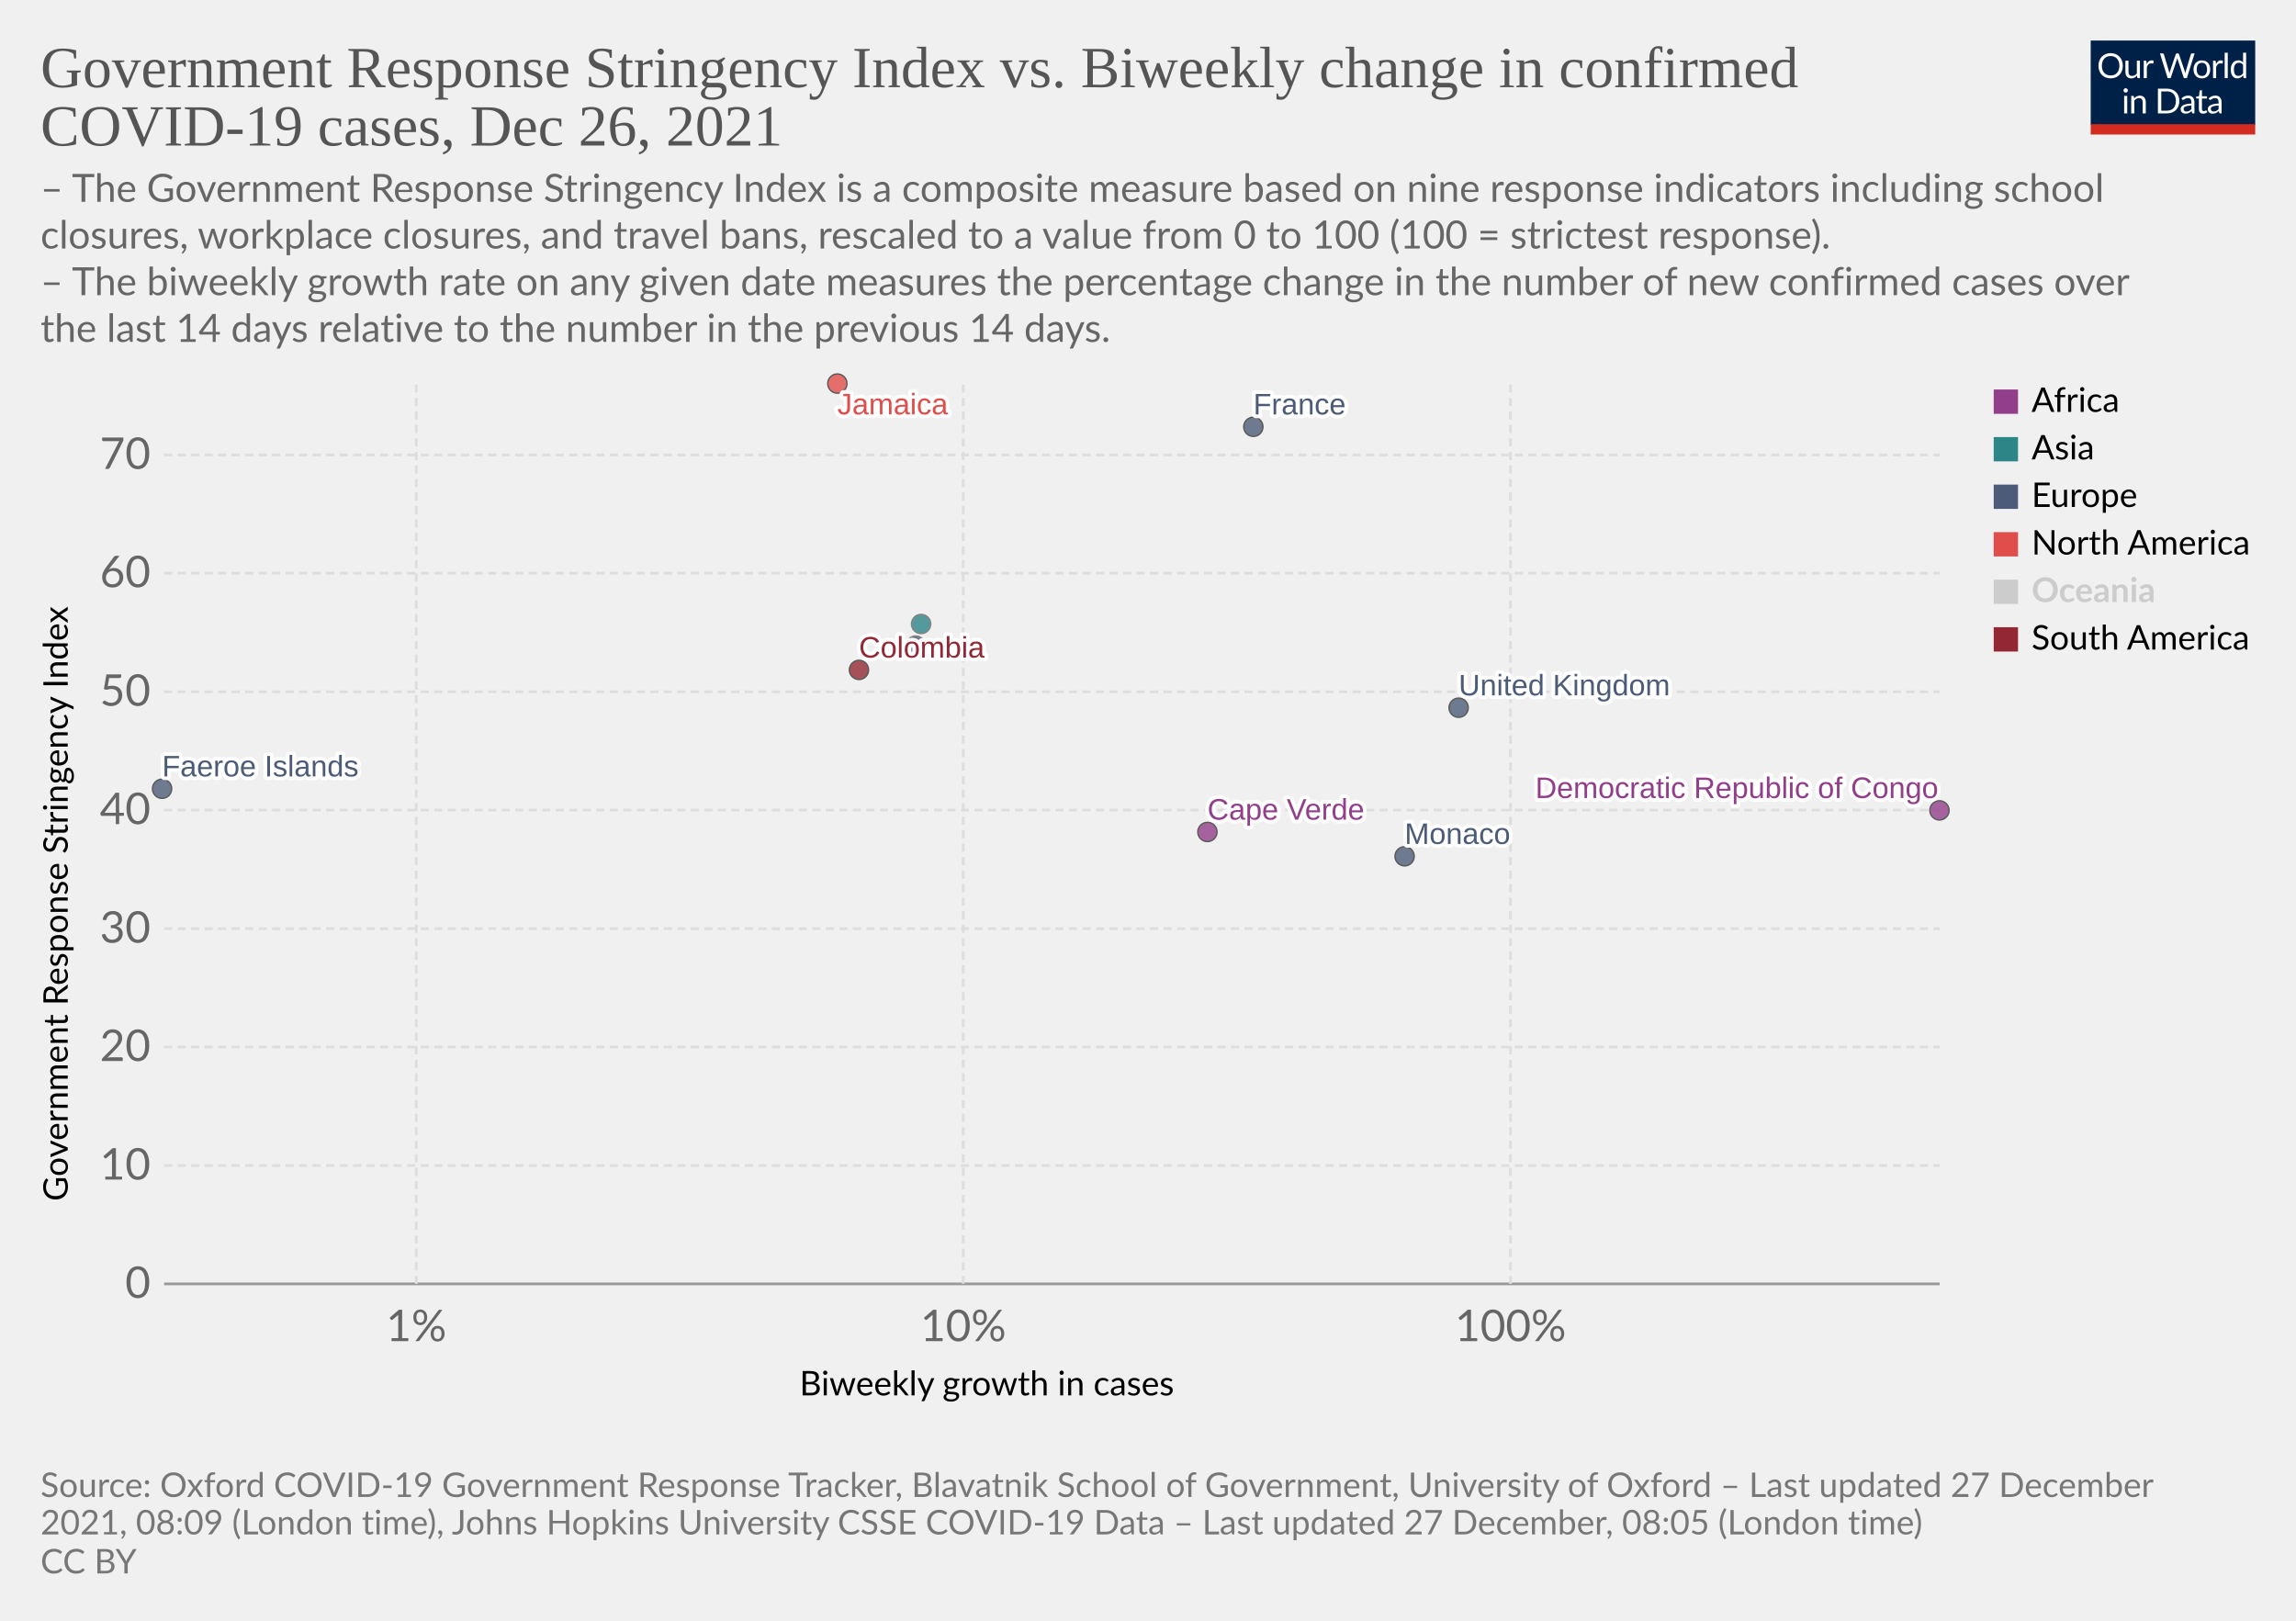
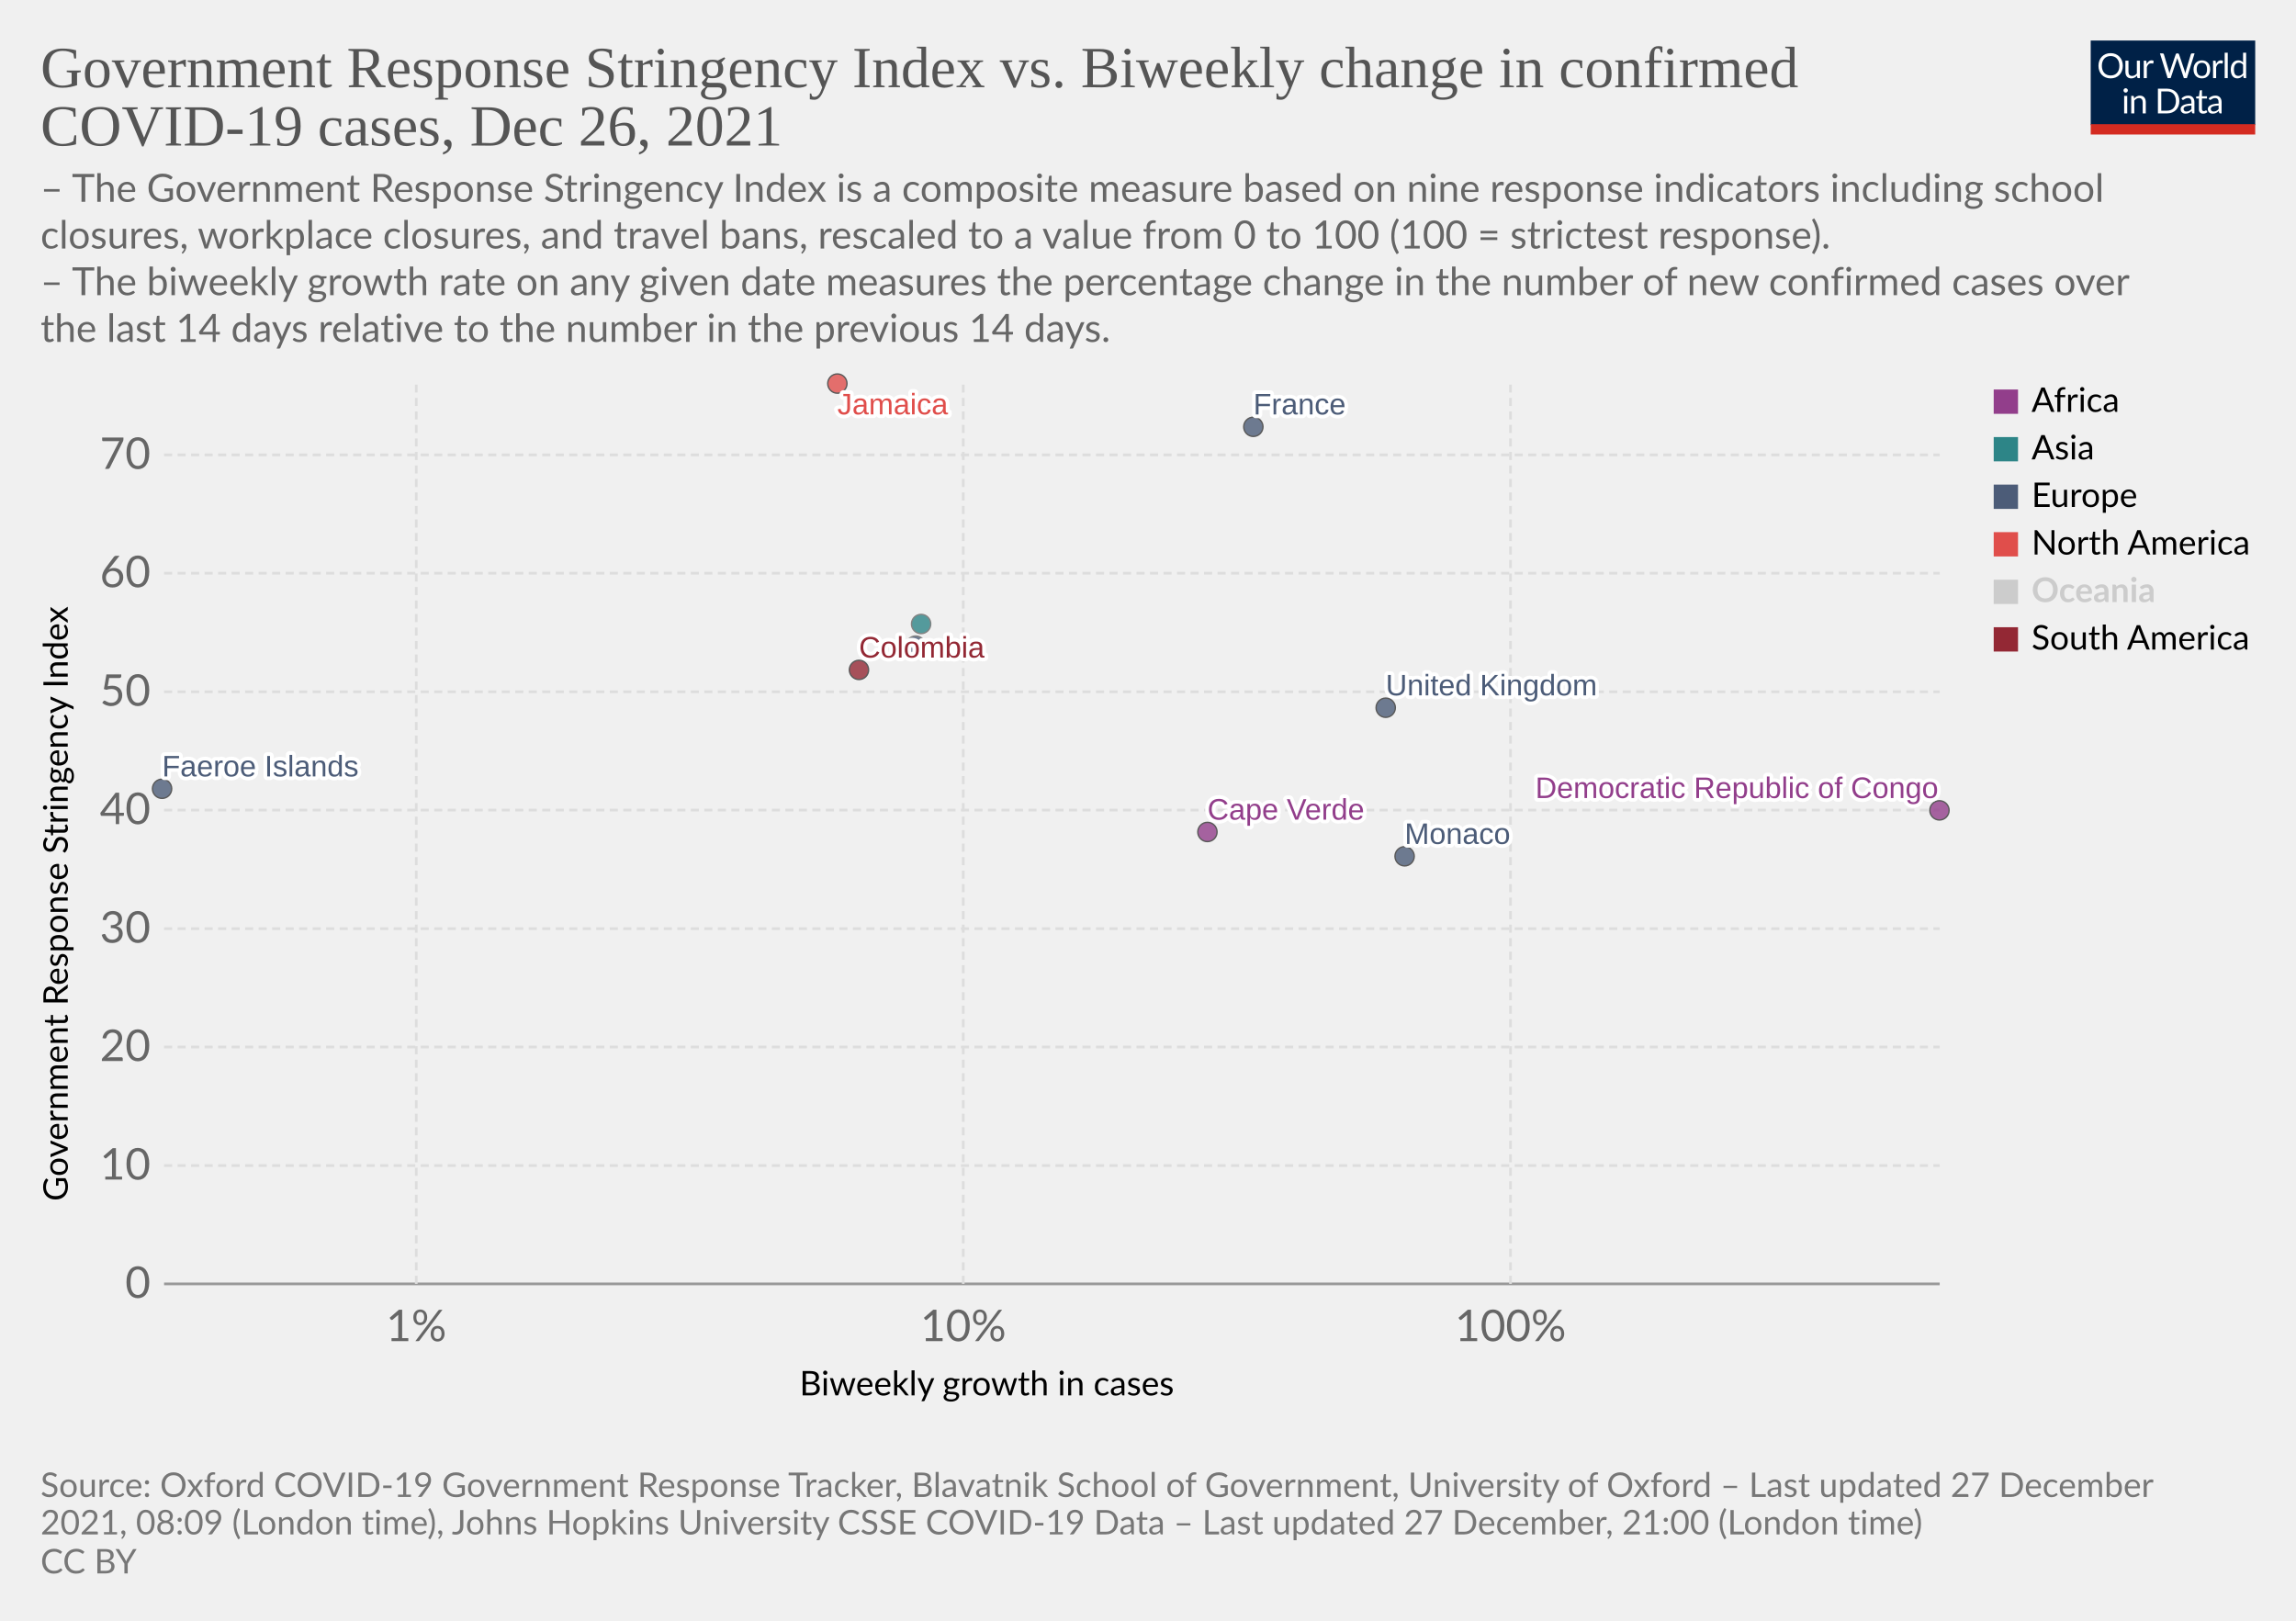
<svg xmlns="http://www.w3.org/2000/svg" version="1.1" style="font-family:Lato,'Helvetica Neue',Helvetica,Arial,sans-serif;font-size:18px;background-color:#fff;text-rendering:geometricPrecision;-webkit-font-smoothing:antialiased" width="850" height="600" viewBox="0 0 850 600">
  <g class="HeaderView">
    <g transform="matrix(.29 0 0 .29 774 15)">
      <svg className="owidLog" width="210" height="120" viewBox="0 0 210 120" fill="none">
        <g clip-path="url(#a)">
          <path d="M0 0h210v107.89H0V0z" fill="#002147" />
          <path d="M40.98 32.25c0 2.36-.38 4.53-1.12 6.51a14.26 14.26 0 0 1-8.1 8.4c-1.9.78-4.02 1.17-6.34 1.17a16.6 16.6 0 0 1-6.33-1.17 14.31 14.31 0 0 1-8.08-8.4 18.29 18.29 0 0 1-1.12-6.51c0-2.36.38-4.53 1.12-6.5.75-1.97 1.8-3.67 3.17-5.1a14.32 14.32 0 0 1 4.9-3.34c1.92-.8 4.03-1.19 6.34-1.19 2.32 0 4.43.4 6.34 1.19 1.92.8 3.56 1.9 4.93 3.34a14.87 14.87 0 0 1 3.17 5.1 18.1 18.1 0 0 1 1.12 6.5zm-4.38 0c0-1.94-.26-3.68-.8-5.22a10.91 10.91 0 0 0-2.24-3.89 9.68 9.68 0 0 0-3.52-2.46 11.95 11.95 0 0 0-4.62-.86c-1.68 0-3.21.28-4.6.86a9.88 9.88 0 0 0-3.54 2.46 10.91 10.91 0 0 0-2.24 3.9c-.53 1.53-.8 3.27-.8 5.2 0 1.94.27 3.68.8 5.22a11.17 11.17 0 0 0 2.24 3.9 10.01 10.01 0 0 0 3.55 2.44c1.38.56 2.9.83 4.6.83s3.24-.27 4.61-.83a9.8 9.8 0 0 0 3.52-2.44 11.17 11.17 0 0 0 2.25-3.9c.53-1.54.8-3.28.8-5.21zm26.22-6.54V48H60.5c-.56 0-.9-.27-1.05-.81l-.31-2.4a12.45 12.45 0 0 1-3.26 2.6c-1.2.64-2.58.96-4.13.96-1.22 0-2.3-.2-3.24-.6a6.52 6.52 0 0 1-2.33-1.7 7.37 7.37 0 0 1-1.43-2.67c-.3-1.04-.46-2.2-.46-3.45V25.7h3.91v14.22c0 1.68.38 2.99 1.15 3.91.77.93 1.96 1.39 3.54 1.39 1.16 0 2.24-.27 3.23-.82a10.42 10.42 0 0 0 2.8-2.28V25.7h3.91zm8.61 4.47a9.94 9.94 0 0 1 2.6-3.56 5.64 5.64 0 0 1 3.76-1.3c.47 0 .92.05 1.34.15.44.1.83.27 1.17.49l-.3 2.92c-.09.37-.3.55-.66.55-.2 0-.5-.04-.9-.13a6.21 6.21 0 0 0-3.24.18 4.23 4.23 0 0 0-1.47.92c-.42.4-.81.9-1.17 1.5-.33.58-.64 1.26-.92 2.02V48H67.7V25.71h2.25c.42 0 .72.08.88.25.16.16.27.44.33.83l.26 3.39zm61.16-13.7L122.75 48h-3.82l-7.99-24.05a21.95 21.95 0 0 1-.42-1.58 38.36 38.36 0 0 1-.44 1.58L102.05 48h-3.83L88.4 16.47h3.54c.38 0 .7.1.95.29.26.2.43.43.5.73l6.52 21.9.28 1.28.29 1.46.3-1.46.38-1.27 7.41-21.91c.1-.25.26-.48.51-.69.27-.22.58-.33.95-.33h1.23c.38 0 .69.1.92.29a1.77 1.77 0 0 1 .53.73l7.4 21.9a28.4 28.4 0 0 1 .68 2.62 29.52 29.52 0 0 1 .52-2.61l6.54-21.91a1.31 1.31 0 0 1 .48-.7c.27-.21.58-.32.95-.32h3.32zm9.35 8.88c1.63 0 3.1.27 4.4.82a9.43 9.43 0 0 1 5.46 5.94c.5 1.4.74 2.98.74 4.73 0 1.76-.25 3.34-.74 4.75a9.43 9.43 0 0 1-5.46 5.92c-1.3.52-2.77.79-4.4.79-1.64 0-3.12-.27-4.44-.8a9.42 9.42 0 0 1-3.35-2.3c-.92-1-1.63-2.2-2.13-3.61-.49-1.41-.73-3-.73-4.75s.24-3.33.73-4.73c.5-1.43 1.2-2.64 2.13-3.63a9.4 9.4 0 0 1 3.35-2.31c1.32-.55 2.8-.82 4.44-.82zm0 19.89c2.2 0 3.84-.73 4.93-2.2 1.08-1.48 1.63-3.54 1.63-6.18 0-2.66-.55-4.72-1.63-6.2-1.09-1.49-2.73-2.23-4.93-2.23-1.12 0-2.09.2-2.93.57a5.71 5.71 0 0 0-2.06 1.65 7.5 7.5 0 0 0-1.24 2.67c-.26 1.04-.4 2.22-.4 3.54 0 2.64.55 4.7 1.64 6.18 1.1 1.47 2.76 2.2 4.99 2.2zm17.97-15.07a9.94 9.94 0 0 1 2.6-3.56 5.64 5.64 0 0 1 3.76-1.3c.47 0 .91.05 1.34.15.44.1.83.27 1.16.49l-.28 2.92c-.09.37-.31.55-.66.55-.2 0-.5-.04-.9-.13a6.2 6.2 0 0 0-3.24.18 4.23 4.23 0 0 0-1.47.92c-.43.4-.82.9-1.17 1.5a13.1 13.1 0 0 0-.92 2.02V48h-3.94V25.71h2.24c.43 0 .72.08.88.25.17.16.28.44.33.83l.27 3.39zm15.04-14.59V48h-3.92V15.6h3.92zm19.55 15.43a6.22 6.22 0 0 0-2.38-2.05 6.7 6.7 0 0 0-2.86-.6c-2.07 0-3.66.75-4.77 2.23-1.12 1.48-1.68 3.6-1.68 6.33 0 1.46.13 2.7.38 3.74a7.29 7.29 0 0 0 1.1 2.56 4.35 4.35 0 0 0 1.78 1.45c.7.3 1.5.46 2.4.46 1.29 0 2.41-.3 3.36-.88a9.6 9.6 0 0 0 2.67-2.49V31.02zm3.91-15.43V48h-2.33c-.56 0-.9-.27-1.06-.81l-.35-2.71a12.13 12.13 0 0 1-3.25 2.77 8.28 8.28 0 0 1-4.23 1.06 7.31 7.31 0 0 1-6.14-2.9c-.73-.96-1.3-2.15-1.69-3.57a18.35 18.35 0 0 1 .07-9.48 11.29 11.29 0 0 1 1.89-3.7 8.7 8.7 0 0 1 7.06-3.34 7.96 7.96 0 0 1 6.12 2.62V15.59h3.91zM46.61 70.71V93H42.7V70.71h3.91zm.84-7c0 .39-.08.75-.24 1.09a2.81 2.81 0 0 1-1.52 1.47 2.67 2.67 0 0 1-2.16 0 2.9 2.9 0 0 1-1.45-1.47 2.67 2.67 0 0 1 0-2.16c.15-.35.35-.65.6-.9.25-.27.53-.47.85-.62a2.67 2.67 0 0 1 2.16 0c.35.15.65.35.9.62.27.25.47.55.62.9.16.34.24.7.24 1.08zm7.97 10.24c.49-.54 1-1.04 1.54-1.48a9.85 9.85 0 0 1 3.66-1.84 8.96 8.96 0 0 1 5.43.35c.94.4 1.72.97 2.33 1.71a7.36 7.36 0 0 1 1.43 2.67c.32 1.04.49 2.19.49 3.45V93h-3.94V78.81c0-1.69-.4-3-1.17-3.92-.76-.93-1.93-1.4-3.5-1.4a6.6 6.6 0 0 0-3.25.83c-1 .56-1.92 1.31-2.77 2.27V93h-3.94V70.71h2.35c.56 0 .9.28 1.04.82l.3 2.42zm57.7 3.3c0 2.36-.37 4.5-1.11 6.44a14.3 14.3 0 0 1-3.17 4.98 14.1 14.1 0 0 1-4.93 3.2c-1.9.76-4.02 1.13-6.33 1.13H85.8V61.47h11.77c2.31 0 4.42.39 6.33 1.15a13.8 13.8 0 0 1 8.1 8.18 17.75 17.75 0 0 1 1.12 6.45zm-4.37 0c0-1.94-.26-3.67-.8-5.2a10.94 10.94 0 0 0-2.23-3.87 9.57 9.57 0 0 0-3.53-2.42 12.23 12.23 0 0 0-4.61-.83h-7.5v24.62h7.5c1.7 0 3.24-.28 4.61-.84a9.7 9.7 0 0 0 3.53-2.4 10.94 10.94 0 0 0 2.24-3.87c.53-1.53.8-3.26.8-5.2zm19.8 5.72c-1.8.06-3.34.2-4.62.44-1.26.22-2.3.51-3.1.88-.8.36-1.37.8-1.74 1.3-.35.5-.53 1.05-.53 1.67 0 .58.1 1.1.3 1.52a3 3 0 0 0 .76 1.05c.34.27.73.46 1.17.6a6.13 6.13 0 0 0 1.45.17 7.28 7.28 0 0 0 3.5-.81 11.95 11.95 0 0 0 2.82-2.2v-4.62zm-12.65-9.11a12.73 12.73 0 0 1 3.98-2.66c1.43-.59 3-.88 4.73-.88 1.25 0 2.36.2 3.33.61a6.81 6.81 0 0 1 3.94 4.38c.33 1.04.5 2.19.5 3.43V93h-1.74a1.8 1.8 0 0 1-.88-.18c-.2-.13-.36-.38-.48-.74l-.44-2.12-1.72 1.46a9.48 9.48 0 0 1-3.74 1.7c-.69.15-1.46.23-2.3.23-.87 0-1.69-.12-2.45-.35a5.34 5.34 0 0 1-3.34-2.93 6.64 6.64 0 0 1-.49-2.64c0-.88.25-1.72.73-2.53a6.33 6.33 0 0 1 2.35-2.17c1.09-.63 2.5-1.15 4.25-1.54 1.75-.41 3.89-.65 6.42-.7v-1.75c0-1.73-.37-3.03-1.12-3.91-.75-.9-1.84-1.34-3.28-1.34-.97 0-1.78.12-2.44.37-.64.23-1.2.5-1.7.81l-1.23.82c-.33.23-.67.35-1 .35-.27 0-.5-.07-.69-.2a2.1 2.1 0 0 1-.48-.53l-.7-1.25zm27.67 19.5c-1.76 0-3.12-.5-4.07-1.48-.94-.98-1.41-2.4-1.41-4.25V74h-2.68a.9.9 0 0 1-.6-.2c-.16-.14-.24-.36-.24-.66v-1.56l3.65-.46.9-6.89a.9.9 0 0 1 .29-.52.88.88 0 0 1 .62-.22H142v7.67h6.44V74H142v13.38c0 .94.22 1.63.68 2.09.45.45 1.04.68 1.76.68a3.21 3.21 0 0 0 1.85-.53l.55-.35c.16-.12.3-.18.41-.18.2 0 .4.13.55.38l1.15 1.87a7.45 7.45 0 0 1-2.44 1.5 8.53 8.53 0 0 1-2.95.52zm19.68-10.4c-1.8.07-3.34.21-4.62.45-1.26.22-2.3.51-3.1.88-.8.36-1.37.8-1.74 1.3-.35.5-.53 1.05-.53 1.67 0 .58.1 1.1.3 1.52a2.9 2.9 0 0 0 .76 1.05c.34.27.73.46 1.17.6a6.13 6.13 0 0 0 1.45.17 7.3 7.3 0 0 0 3.5-.81 12.04 12.04 0 0 0 2.82-2.2v-4.62zm-12.65-9.1a12.72 12.72 0 0 1 3.99-2.66c1.42-.59 3-.88 4.72-.88 1.25 0 2.36.2 3.33.61a6.81 6.81 0 0 1 3.94 4.38c.33 1.04.5 2.19.5 3.43V93h-1.74a1.8 1.8 0 0 1-.88-.18c-.2-.13-.36-.38-.48-.74l-.44-2.12-1.72 1.46a9.48 9.48 0 0 1-3.74 1.7c-.69.15-1.46.23-2.3.23-.87 0-1.69-.12-2.45-.35a5.33 5.33 0 0 1-3.34-2.93 6.62 6.62 0 0 1-.49-2.64c0-.88.25-1.72.73-2.53a6.33 6.33 0 0 1 2.35-2.17c1.09-.63 2.5-1.15 4.25-1.54a31.2 31.2 0 0 1 6.42-.7v-1.75c0-1.73-.37-3.03-1.12-3.91-.75-.9-1.84-1.34-3.28-1.34-.97 0-1.78.12-2.44.37-.64.23-1.2.5-1.7.81l-1.22.82c-.34.23-.68.35-1.02.35-.26 0-.49-.07-.68-.2a1.88 1.88 0 0 1-.48-.53l-.7-1.25zM40.98 32.25c0 2.36-.38 4.53-1.12 6.51a14.26 14.26 0 0 1-8.1 8.4c-1.9.78-4.02 1.17-6.34 1.17a16.6 16.6 0 0 1-6.33-1.17 14.31 14.31 0 0 1-8.08-8.4 18.29 18.29 0 0 1-1.12-6.51c0-2.36.38-4.53 1.12-6.5.75-1.97 1.8-3.67 3.17-5.1a14.32 14.32 0 0 1 4.9-3.34c1.92-.8 4.03-1.19 6.34-1.19 2.32 0 4.43.4 6.34 1.19 1.92.8 3.56 1.9 4.93 3.34a14.87 14.87 0 0 1 3.17 5.1 18.1 18.1 0 0 1 1.12 6.5zm-4.38 0c0-1.94-.26-3.68-.8-5.22a10.91 10.91 0 0 0-2.24-3.89 9.68 9.68 0 0 0-3.52-2.46 11.95 11.95 0 0 0-4.62-.86c-1.68 0-3.21.28-4.6.86a9.88 9.88 0 0 0-3.54 2.46 10.91 10.91 0 0 0-2.24 3.9c-.53 1.53-.8 3.27-.8 5.2 0 1.94.27 3.68.8 5.22a11.17 11.17 0 0 0 2.24 3.9 10.01 10.01 0 0 0 3.55 2.44c1.38.56 2.9.83 4.6.83s3.24-.27 4.61-.83a9.8 9.8 0 0 0 3.52-2.44 11.17 11.17 0 0 0 2.25-3.9c.53-1.54.8-3.28.8-5.21zm26.22-6.54V48H60.5c-.56 0-.9-.27-1.05-.81l-.31-2.4a12.45 12.45 0 0 1-3.26 2.6c-1.2.64-2.58.96-4.13.96-1.22 0-2.3-.2-3.24-.6a6.52 6.52 0 0 1-2.33-1.7 7.37 7.37 0 0 1-1.43-2.67c-.3-1.04-.46-2.2-.46-3.45V25.7h3.91v14.22c0 1.68.38 2.99 1.15 3.91.77.93 1.96 1.39 3.54 1.39 1.16 0 2.24-.27 3.23-.82a10.42 10.42 0 0 0 2.8-2.28V25.7h3.91zm8.61 4.47a9.94 9.94 0 0 1 2.6-3.56 5.64 5.64 0 0 1 3.76-1.3c.47 0 .92.05 1.34.15.44.1.83.27 1.17.49l-.3 2.92c-.09.37-.3.55-.66.55-.2 0-.5-.04-.9-.13a6.21 6.21 0 0 0-3.24.18 4.23 4.23 0 0 0-1.47.92c-.42.4-.81.9-1.17 1.5-.33.58-.64 1.26-.92 2.02V48H67.7V25.71h2.25c.42 0 .72.08.88.25.16.16.27.44.33.83l.26 3.39zm61.16-13.7L122.75 48h-3.82l-7.99-24.05a21.95 21.95 0 0 1-.42-1.58 38.36 38.36 0 0 1-.44 1.58L102.05 48h-3.83L88.4 16.47h3.54c.38 0 .7.1.95.29.26.2.43.43.5.73l6.52 21.9.28 1.28.29 1.46.3-1.46.38-1.27 7.41-21.91c.1-.25.26-.48.51-.69.27-.22.58-.33.95-.33h1.23c.38 0 .69.1.92.29a1.77 1.77 0 0 1 .53.73l7.4 21.9a28.4 28.4 0 0 1 .68 2.62 29.52 29.52 0 0 1 .52-2.61l6.54-21.91a1.31 1.31 0 0 1 .48-.7c.27-.21.58-.32.95-.32h3.32zm9.35 8.88c1.63 0 3.1.27 4.4.82a9.43 9.43 0 0 1 5.46 5.94c.5 1.4.74 2.98.74 4.73 0 1.76-.25 3.34-.74 4.75a9.43 9.43 0 0 1-5.46 5.92c-1.3.52-2.77.79-4.4.79-1.64 0-3.12-.27-4.44-.8a9.42 9.42 0 0 1-3.35-2.3c-.92-1-1.63-2.2-2.13-3.61-.49-1.41-.73-3-.73-4.75s.24-3.33.73-4.73c.5-1.43 1.2-2.64 2.13-3.63a9.4 9.4 0 0 1 3.35-2.31c1.32-.55 2.8-.82 4.44-.82zm0 19.89c2.2 0 3.84-.73 4.93-2.2 1.08-1.48 1.63-3.54 1.63-6.18 0-2.66-.55-4.72-1.63-6.2-1.09-1.49-2.73-2.23-4.93-2.23-1.12 0-2.09.2-2.93.57a5.71 5.71 0 0 0-2.06 1.65 7.5 7.5 0 0 0-1.24 2.67c-.26 1.04-.4 2.22-.4 3.54 0 2.64.55 4.7 1.64 6.18 1.1 1.47 2.76 2.2 4.99 2.2zm17.97-15.07a9.94 9.94 0 0 1 2.6-3.56 5.64 5.64 0 0 1 3.76-1.3c.47 0 .91.05 1.34.15.44.1.83.27 1.16.49l-.28 2.92c-.09.37-.31.55-.66.55-.2 0-.5-.04-.9-.13a6.2 6.2 0 0 0-3.24.18 4.23 4.23 0 0 0-1.47.92c-.43.4-.82.9-1.17 1.5a13.1 13.1 0 0 0-.92 2.02V48h-3.94V25.71h2.24c.43 0 .72.08.88.25.17.16.28.44.33.83l.27 3.39zm15.04-14.59V48h-3.92V15.6h3.92zm19.55 15.43a6.22 6.22 0 0 0-2.38-2.05 6.7 6.7 0 0 0-2.86-.6c-2.07 0-3.66.75-4.77 2.23-1.12 1.48-1.68 3.6-1.68 6.33 0 1.46.13 2.7.38 3.74a7.29 7.29 0 0 0 1.1 2.56 4.35 4.35 0 0 0 1.78 1.45c.7.3 1.5.46 2.4.46 1.29 0 2.41-.3 3.36-.88a9.6 9.6 0 0 0 2.67-2.49V31.02zm3.91-15.43V48h-2.33c-.56 0-.9-.27-1.06-.81l-.35-2.71a12.13 12.13 0 0 1-3.25 2.77 8.28 8.28 0 0 1-4.23 1.06 7.31 7.31 0 0 1-6.14-2.9c-.73-.96-1.3-2.15-1.69-3.57a18.35 18.35 0 0 1 .07-9.48 11.29 11.29 0 0 1 1.89-3.7 8.7 8.7 0 0 1 7.06-3.34 7.96 7.96 0 0 1 6.12 2.62V15.59h3.91zM46.61 70.71V93H42.7V70.71h3.91zm.84-7c0 .39-.08.75-.24 1.09a2.81 2.81 0 0 1-1.52 1.47 2.67 2.67 0 0 1-2.16 0 2.9 2.9 0 0 1-1.45-1.47 2.67 2.67 0 0 1 0-2.16c.15-.35.35-.65.6-.9.25-.27.53-.47.85-.62a2.67 2.67 0 0 1 2.16 0c.35.15.65.35.9.62.27.25.47.55.62.9.16.34.24.7.24 1.08zm7.97 10.24c.49-.54 1-1.04 1.54-1.48a9.85 9.85 0 0 1 3.66-1.84 8.96 8.96 0 0 1 5.43.35c.94.4 1.72.97 2.33 1.71a7.36 7.36 0 0 1 1.43 2.67c.32 1.04.49 2.19.49 3.45V93h-3.94V78.81c0-1.69-.4-3-1.17-3.92-.76-.93-1.93-1.4-3.5-1.4a6.6 6.6 0 0 0-3.25.83c-1 .56-1.92 1.31-2.77 2.27V93h-3.94V70.71h2.35c.56 0 .9.28 1.04.82l.3 2.42zm57.7 3.3c0 2.36-.37 4.5-1.11 6.44a14.3 14.3 0 0 1-3.17 4.98 14.1 14.1 0 0 1-4.93 3.2c-1.9.76-4.02 1.13-6.33 1.13H85.8V61.47h11.77c2.31 0 4.42.39 6.33 1.15a13.8 13.8 0 0 1 8.1 8.18 17.75 17.75 0 0 1 1.12 6.45zm-4.37 0c0-1.94-.26-3.67-.8-5.2a10.94 10.94 0 0 0-2.23-3.87 9.57 9.57 0 0 0-3.53-2.42 12.23 12.23 0 0 0-4.61-.83h-7.5v24.62h7.5c1.7 0 3.24-.28 4.61-.84a9.7 9.7 0 0 0 3.53-2.4 10.94 10.94 0 0 0 2.24-3.87c.53-1.53.8-3.26.8-5.2zm19.8 5.72c-1.8.06-3.34.2-4.62.44-1.26.22-2.3.51-3.1.88-.8.36-1.37.8-1.74 1.3-.35.5-.53 1.05-.53 1.67 0 .58.1 1.1.3 1.52a3 3 0 0 0 .76 1.05c.34.27.73.46 1.17.6a6.13 6.13 0 0 0 1.45.17 7.28 7.28 0 0 0 3.5-.81 11.95 11.95 0 0 0 2.82-2.2v-4.62zm-12.65-9.11a12.73 12.73 0 0 1 3.98-2.66c1.43-.59 3-.88 4.73-.88 1.25 0 2.36.2 3.33.61a6.81 6.81 0 0 1 3.94 4.38c.33 1.04.5 2.19.5 3.43V93h-1.74a1.8 1.8 0 0 1-.88-.18c-.2-.13-.36-.38-.48-.74l-.44-2.12-1.72 1.46a9.48 9.48 0 0 1-3.74 1.7c-.69.15-1.46.23-2.3.23-.87 0-1.69-.12-2.45-.35a5.34 5.34 0 0 1-3.34-2.93 6.64 6.64 0 0 1-.49-2.64c0-.88.25-1.72.73-2.53a6.33 6.33 0 0 1 2.35-2.17c1.09-.63 2.5-1.15 4.25-1.54 1.75-.41 3.89-.65 6.42-.7v-1.75c0-1.73-.37-3.03-1.12-3.91-.75-.9-1.84-1.34-3.28-1.34-.97 0-1.78.12-2.44.37-.64.23-1.2.5-1.7.81l-1.23.82c-.33.23-.67.35-1 .35-.27 0-.5-.07-.69-.2a2.1 2.1 0 0 1-.48-.53l-.7-1.25zm27.67 19.5c-1.76 0-3.12-.5-4.07-1.48-.94-.98-1.41-2.4-1.41-4.25V74h-2.68a.9.9 0 0 1-.6-.2c-.16-.14-.24-.36-.24-.66v-1.56l3.65-.46.9-6.89a.9.9 0 0 1 .29-.52.88.88 0 0 1 .62-.22H142v7.67h6.44V74H142v13.38c0 .94.22 1.63.68 2.09.45.45 1.04.68 1.76.68a3.21 3.21 0 0 0 1.85-.53l.55-.35c.16-.12.3-.18.41-.18.2 0 .4.13.55.38l1.15 1.87a7.45 7.45 0 0 1-2.44 1.5 8.53 8.53 0 0 1-2.95.52zm19.68-10.4c-1.8.07-3.34.21-4.62.45-1.26.22-2.3.51-3.1.88-.8.36-1.37.8-1.74 1.3-.35.5-.53 1.05-.53 1.67 0 .58.1 1.1.3 1.52a2.9 2.9 0 0 0 .76 1.05c.34.27.73.46 1.17.6a6.13 6.13 0 0 0 1.45.17 7.3 7.3 0 0 0 3.5-.81 12.04 12.04 0 0 0 2.82-2.2v-4.62zm-12.65-9.1a12.72 12.72 0 0 1 3.99-2.66c1.42-.59 3-.88 4.72-.88 1.25 0 2.36.2 3.33.61a6.81 6.81 0 0 1 3.94 4.38c.33 1.04.5 2.19.5 3.43V93h-1.74a1.8 1.8 0 0 1-.88-.18c-.2-.13-.36-.38-.48-.74l-.44-2.12-1.72 1.46a9.48 9.48 0 0 1-3.74 1.7c-.69.15-1.46.23-2.3.23-.87 0-1.69-.12-2.45-.35a5.33 5.33 0 0 1-3.34-2.93 6.62 6.62 0 0 1-.49-2.64c0-.88.25-1.72.73-2.53a6.33 6.33 0 0 1 2.35-2.17c1.09-.63 2.5-1.15 4.25-1.54a31.2 31.2 0 0 1 6.42-.7v-1.75c0-1.73-.37-3.03-1.12-3.91-.75-.9-1.84-1.34-3.28-1.34-.97 0-1.78.12-2.44.37-.64.23-1.2.5-1.7.81l-1.22.82c-.34.23-.68.35-1.02.35-.26 0-.49-.07-.68-.2a1.88 1.88 0 0 1-.48-.53l-.7-1.25zM40.98 32.25c0 2.36-.38 4.53-1.12 6.51a14.26 14.26 0 0 1-8.1 8.4c-1.9.78-4.02 1.17-6.34 1.17a16.6 16.6 0 0 1-6.33-1.17 14.31 14.31 0 0 1-8.08-8.4 18.29 18.29 0 0 1-1.12-6.51c0-2.36.38-4.53 1.12-6.5.75-1.97 1.8-3.67 3.17-5.1a14.32 14.32 0 0 1 4.9-3.34c1.92-.8 4.03-1.19 6.34-1.19 2.32 0 4.43.4 6.34 1.19 1.92.8 3.56 1.9 4.93 3.34a14.87 14.87 0 0 1 3.17 5.1 18.1 18.1 0 0 1 1.12 6.5zm-4.38 0c0-1.94-.26-3.68-.8-5.22a10.91 10.91 0 0 0-2.24-3.89 9.68 9.68 0 0 0-3.52-2.46 11.95 11.95 0 0 0-4.62-.86c-1.68 0-3.21.28-4.6.86a9.88 9.88 0 0 0-3.54 2.46 10.91 10.91 0 0 0-2.24 3.9c-.53 1.53-.8 3.27-.8 5.2 0 1.94.27 3.68.8 5.22a11.17 11.17 0 0 0 2.24 3.9 10.01 10.01 0 0 0 3.55 2.44c1.38.56 2.9.83 4.6.83s3.24-.27 4.61-.83a9.8 9.8 0 0 0 3.52-2.44 11.17 11.17 0 0 0 2.25-3.9c.53-1.54.8-3.28.8-5.21zm26.22-6.54V48H60.5c-.56 0-.9-.27-1.05-.81l-.31-2.4a12.45 12.45 0 0 1-3.26 2.6c-1.2.64-2.58.96-4.13.96-1.22 0-2.3-.2-3.24-.6a6.52 6.52 0 0 1-2.33-1.7 7.37 7.37 0 0 1-1.43-2.67c-.3-1.04-.46-2.2-.46-3.45V25.7h3.91v14.22c0 1.68.38 2.99 1.15 3.91.77.93 1.96 1.39 3.54 1.39 1.16 0 2.24-.27 3.23-.82a10.42 10.42 0 0 0 2.8-2.28V25.7h3.91zm8.61 4.47a9.94 9.94 0 0 1 2.6-3.56 5.64 5.64 0 0 1 3.76-1.3c.47 0 .92.05 1.34.15.44.1.83.27 1.17.49l-.3 2.92c-.09.37-.3.55-.66.55-.2 0-.5-.04-.9-.13a6.21 6.21 0 0 0-3.24.18 4.23 4.23 0 0 0-1.47.92c-.42.4-.81.9-1.17 1.5-.33.58-.64 1.26-.92 2.02V48H67.7V25.71h2.25c.42 0 .72.08.88.25.16.16.27.44.33.83l.26 3.39zm61.16-13.7L122.75 48h-3.82l-7.99-24.05a21.95 21.95 0 0 1-.42-1.58 38.36 38.36 0 0 1-.44 1.58L102.05 48h-3.83L88.4 16.47h3.54c.38 0 .7.1.95.29.26.2.43.43.5.73l6.52 21.9.28 1.28.29 1.46.3-1.46.38-1.27 7.41-21.91c.1-.25.26-.48.51-.69.27-.22.58-.33.95-.33h1.23c.38 0 .69.1.92.29a1.77 1.77 0 0 1 .53.73l7.4 21.9a28.4 28.4 0 0 1 .68 2.62 29.52 29.52 0 0 1 .52-2.61l6.54-21.91a1.31 1.31 0 0 1 .48-.7c.27-.21.58-.32.95-.32h3.32zm9.35 8.88c1.63 0 3.1.27 4.4.82a9.43 9.43 0 0 1 5.46 5.94c.5 1.4.74 2.98.74 4.73 0 1.76-.25 3.34-.74 4.75a9.43 9.43 0 0 1-5.46 5.92c-1.3.52-2.77.79-4.4.79-1.64 0-3.12-.27-4.44-.8a9.42 9.42 0 0 1-3.35-2.3c-.92-1-1.63-2.2-2.13-3.61-.49-1.41-.73-3-.73-4.75s.24-3.33.73-4.73c.5-1.43 1.2-2.64 2.13-3.63a9.4 9.4 0 0 1 3.35-2.31c1.32-.55 2.8-.82 4.44-.82zm0 19.89c2.2 0 3.84-.73 4.93-2.2 1.08-1.48 1.63-3.54 1.63-6.18 0-2.66-.55-4.72-1.63-6.2-1.09-1.49-2.73-2.23-4.93-2.23-1.12 0-2.09.2-2.93.57a5.71 5.71 0 0 0-2.06 1.65 7.5 7.5 0 0 0-1.24 2.67c-.26 1.04-.4 2.22-.4 3.54 0 2.64.55 4.7 1.64 6.18 1.1 1.47 2.76 2.2 4.99 2.2zm17.97-15.07a9.94 9.94 0 0 1 2.6-3.56 5.64 5.64 0 0 1 3.76-1.3c.47 0 .91.05 1.34.15.44.1.83.27 1.16.49l-.28 2.92c-.09.37-.31.55-.66.55-.2 0-.5-.04-.9-.13a6.2 6.2 0 0 0-3.24.18 4.23 4.23 0 0 0-1.47.92c-.43.4-.82.9-1.17 1.5a13.1 13.1 0 0 0-.92 2.02V48h-3.94V25.71h2.24c.43 0 .72.08.88.25.17.16.28.44.33.83l.27 3.39zm15.04-14.59V48h-3.92V15.6h3.92zm19.55 15.43a6.22 6.22 0 0 0-2.38-2.05 6.7 6.7 0 0 0-2.86-.6c-2.07 0-3.66.75-4.77 2.23-1.12 1.48-1.68 3.6-1.68 6.33 0 1.46.13 2.7.38 3.74a7.29 7.29 0 0 0 1.1 2.56 4.35 4.35 0 0 0 1.78 1.45c.7.3 1.5.46 2.4.46 1.29 0 2.41-.3 3.36-.88a9.6 9.6 0 0 0 2.67-2.49V31.02zm3.91-15.43V48h-2.33c-.56 0-.9-.27-1.06-.81l-.35-2.71a12.13 12.13 0 0 1-3.25 2.77 8.28 8.28 0 0 1-4.23 1.06 7.31 7.31 0 0 1-6.14-2.9c-.73-.96-1.3-2.15-1.69-3.57a18.35 18.35 0 0 1 .07-9.48 11.29 11.29 0 0 1 1.89-3.7 8.7 8.7 0 0 1 7.06-3.34 7.96 7.96 0 0 1 6.12 2.62V15.59h3.91zM46.61 70.71V93H42.7V70.71h3.91zm.84-7c0 .39-.08.75-.24 1.09a2.81 2.81 0 0 1-1.52 1.47 2.67 2.67 0 0 1-2.16 0 2.9 2.9 0 0 1-1.45-1.47 2.67 2.67 0 0 1 0-2.16c.15-.35.35-.65.6-.9.25-.27.53-.47.85-.62a2.67 2.67 0 0 1 2.16 0c.35.15.65.35.9.62.27.25.47.55.62.9.16.34.24.7.24 1.08zm7.97 10.24c.49-.54 1-1.04 1.54-1.48a9.85 9.85 0 0 1 3.66-1.84 8.96 8.96 0 0 1 5.43.35c.94.4 1.72.97 2.33 1.71a7.36 7.36 0 0 1 1.43 2.67c.32 1.04.49 2.19.49 3.45V93h-3.94V78.81c0-1.69-.4-3-1.17-3.92-.76-.93-1.93-1.4-3.5-1.4a6.6 6.6 0 0 0-3.25.83c-1 .56-1.92 1.31-2.77 2.27V93h-3.94V70.71h2.35c.56 0 .9.28 1.04.82l.3 2.42zm57.7 3.3c0 2.36-.37 4.5-1.11 6.44a14.3 14.3 0 0 1-3.17 4.98 14.1 14.1 0 0 1-4.93 3.2c-1.9.76-4.02 1.13-6.33 1.13H85.8V61.47h11.77c2.31 0 4.42.39 6.33 1.15a13.8 13.8 0 0 1 8.1 8.18 17.75 17.75 0 0 1 1.12 6.45zm-4.37 0c0-1.94-.26-3.67-.8-5.2a10.94 10.94 0 0 0-2.23-3.87 9.57 9.57 0 0 0-3.53-2.42 12.23 12.23 0 0 0-4.61-.83h-7.5v24.62h7.5c1.7 0 3.24-.28 4.61-.84a9.7 9.7 0 0 0 3.53-2.4 10.94 10.94 0 0 0 2.24-3.87c.53-1.53.8-3.26.8-5.2zm19.8 5.72c-1.8.06-3.34.2-4.62.44-1.26.22-2.3.51-3.1.88-.8.36-1.37.8-1.74 1.3-.35.5-.53 1.05-.53 1.67 0 .58.1 1.1.3 1.52a3 3 0 0 0 .76 1.05c.34.27.73.46 1.17.6a6.13 6.13 0 0 0 1.45.17 7.28 7.28 0 0 0 3.5-.81 11.95 11.95 0 0 0 2.82-2.2v-4.62zm-12.65-9.11a12.73 12.73 0 0 1 3.98-2.66c1.43-.59 3-.88 4.73-.88 1.25 0 2.36.2 3.33.61a6.81 6.81 0 0 1 3.94 4.38c.33 1.04.5 2.19.5 3.43V93h-1.74a1.8 1.8 0 0 1-.88-.18c-.2-.13-.36-.38-.48-.74l-.44-2.12-1.72 1.46a9.48 9.48 0 0 1-3.74 1.7c-.69.15-1.46.23-2.3.23-.87 0-1.69-.12-2.45-.35a5.34 5.34 0 0 1-3.34-2.93 6.64 6.64 0 0 1-.49-2.64c0-.88.25-1.72.73-2.53a6.33 6.33 0 0 1 2.35-2.17c1.09-.63 2.5-1.15 4.25-1.54 1.75-.41 3.89-.65 6.42-.7v-1.75c0-1.73-.37-3.03-1.12-3.91-.75-.9-1.84-1.34-3.28-1.34-.97 0-1.78.12-2.44.37-.64.23-1.2.5-1.7.81l-1.23.82c-.33.23-.67.35-1 .35-.27 0-.5-.07-.69-.2a2.1 2.1 0 0 1-.48-.53l-.7-1.25zm27.67 19.5c-1.76 0-3.12-.5-4.07-1.48-.94-.98-1.41-2.4-1.41-4.25V74h-2.68a.9.9 0 0 1-.6-.2c-.16-.14-.24-.36-.24-.66v-1.56l3.65-.46.9-6.89a.9.9 0 0 1 .29-.52.88.88 0 0 1 .62-.22H142v7.67h6.44V74H142v13.38c0 .94.22 1.63.68 2.09.45.45 1.04.68 1.76.68a3.21 3.21 0 0 0 1.85-.53l.55-.35c.16-.12.3-.18.41-.18.2 0 .4.13.55.38l1.15 1.87a7.45 7.45 0 0 1-2.44 1.5 8.53 8.53 0 0 1-2.95.52zm19.68-10.4c-1.8.07-3.34.21-4.62.45-1.26.22-2.3.51-3.1.88-.8.36-1.37.8-1.74 1.3-.35.5-.53 1.05-.53 1.67 0 .58.1 1.1.3 1.52a2.9 2.9 0 0 0 .76 1.05c.34.27.73.46 1.17.6a6.13 6.13 0 0 0 1.45.17 7.3 7.3 0 0 0 3.5-.81 12.04 12.04 0 0 0 2.82-2.2v-4.62zm-12.65-9.1a12.72 12.72 0 0 1 3.99-2.66c1.42-.59 3-.88 4.72-.88 1.25 0 2.36.2 3.33.61a6.81 6.81 0 0 1 3.94 4.38c.33 1.04.5 2.19.5 3.43V93h-1.74a1.8 1.8 0 0 1-.88-.18c-.2-.13-.36-.38-.48-.74l-.44-2.12-1.72 1.46a9.48 9.48 0 0 1-3.74 1.7c-.69.15-1.46.23-2.3.23-.87 0-1.69-.12-2.45-.35a5.33 5.33 0 0 1-3.34-2.93 6.62 6.62 0 0 1-.49-2.64c0-.88.25-1.72.73-2.53a6.33 6.33 0 0 1 2.35-2.17c1.09-.63 2.5-1.15 4.25-1.54a31.2 31.2 0 0 1 6.42-.7v-1.75c0-1.73-.37-3.03-1.12-3.91-.75-.9-1.84-1.34-3.28-1.34-.97 0-1.78.12-2.44.37-.64.23-1.2.5-1.7.81l-1.22.82c-.34.23-.68.35-1.02.35-.26 0-.49-.07-.68-.2a1.88 1.88 0 0 1-.48-.53l-.7-1.25z" fill="#fff" />
          <path fill="#D42B21" d="M0 106.79h210V120H0z" />
        </g>
        <defs>
          <clipPath id="a">
            <path fill="#fff" d="M0 0h210v120H0z" />
          </clipPath>
        </defs>
      </svg>
    </g>
    <a href="https://ourworldindata.org/grapher/government-response-stringency-index-vs-biweekly-change-in-confirmed-covid-19-cases" style="font-family:&quot;Playfair Display&quot;,Georgia,&quot;Times New Roman&quot;,serif" target="_blank" rel="noopener">
      <text font-size="21.6" x="15" y="32.3" fill="#555">
        <tspan x="15" y="32.28">Government Response Stringency Index vs. Biweekly change in confirmed</tspan>
        <tspan x="15" y="53.88">COVID-19 cases, Dec 26, 2021</tspan>
      </text>
    </a>
    <text font-size="14.4" x="15" y="74.7" fill="#666">
      <tspan x="15" y="74.72">– The Government Response Stringency Index is a composite measure based on nine response indicators including school</tspan>
      <tspan x="15" y="92">closures, workplace closures, and travel bans, rescaled to a value from 0 to 100 (100 = strictest response).</tspan>
      <tspan x="15" y="109.28">
– The biweekly growth rate on any given date measures the percentage change in the number of new confirmed cases over</tspan>
      <tspan x="15" y="126.56">the last 14 days relative to the number in the previous 14 days.</tspan>
    </text>
  </g>
  <g class="ScatterPlot">
    <g class="DualAxisView">
      <g class="HorizontalAxis">
        <text font-size="12.6" x="296" y="516.6">
          <tspan x="295.99" y="516.58">Biweekly growth in cases</tspan>
        </text>
        <text x="154.1" y="496.5" fill="#666" text-anchor="middle" font-size="16.2">1%</text>
        <text x="356.6" y="496.5" fill="#666" text-anchor="middle" font-size="16.2">10%</text>
        <text x="559.2" y="496.5" fill="#666" text-anchor="middle" font-size="16.2">100%</text>
      </g>
      <g class="VerticalAxis">
        <text font-size="12.6" x="-444.7" y="25.1" transform="rotate(-90)">
          <tspan x="-444.65" y="25.08">Government Response Stringency Index</tspan>
        </text>
        <text x="55.74" y="475.3" dy=".32em" text-anchor="end" fill="#666" font-size="16.2">0</text>
        <text x="55.74" y="431.5" dy=".32em" text-anchor="end" fill="#666" font-size="16.2">10</text>
        <text x="55.74" y="387.6" dy=".32em" text-anchor="end" fill="#666" font-size="16.2">20</text>
        <text x="55.74" y="343.8" dy=".32em" text-anchor="end" fill="#666" font-size="16.2">30</text>
        <text x="55.74" y="299.9" dy=".32em" text-anchor="end" fill="#666" font-size="16.2">40</text>
        <text x="55.74" y="256.1" dy=".32em" text-anchor="end" fill="#666" font-size="16.2">50</text>
        <text x="55.74" y="212.2" dy=".32em" text-anchor="end" fill="#666" font-size="16.2">60</text>
        <text x="55.74" y="168.4" dy=".32em" text-anchor="end" fill="#666" font-size="16.2">70</text>
      </g>
      <g class="AxisGridLines horizontalLines">
        <path stroke="#999" d="M60.74 475.3h657.35" />
        <path stroke="#ddd" stroke-dasharray="3,2" d="M60.74 431.5h657.35M60.74 387.6h657.35M60.74 343.8h657.35M60.74 299.9h657.35M60.74 256.1h657.35M60.74 212.2h657.35M60.74 168.4h657.35" />
      </g>
      <g class="AxisGridLines verticalLines" stroke="#ddd" stroke-dasharray="3,2">
        <path d="M154.1 475.3V142.4M356.6 475.3V142.4M559.2 475.3V142.4" />
      </g>
    </g>
    <g class="PointsWithLabels clickable" clip-path="url(#b)" font-family="Arial, sans-serif">
      <path fill="rgba(255,255,255,0)" d="M60.74 142.4h657.35v332.9H60.74z" />
      <defs>
        <clipPath id="b">
          <path d="M50.74 132.4h677.35v352.9H50.74z" />
        </clipPath>
      </defs>
      <g class="key-Cape-Verde">
        <circle cx="447" cy="308" r="3.57" fill="#923E8B" opacity=".8" stroke="#333" stroke-width=".5" />
      </g>
      <g class="key-Colombia">
        <circle cx="318" cy="248" r="3.57" fill="#932834" opacity=".8" stroke="#333" stroke-width=".5" />
      </g>
      <g class="key-Democratic-Republic-of-Congo">
        <circle cx="718" cy="300" r="3.57" fill="#923E8B" opacity=".8" stroke="#333" stroke-width=".5" />
      </g>
      <g class="key-Faeroe-Islands">
        <circle cx="60" cy="292" r="3.57" fill="#4C5C78" opacity=".8" stroke="#333" stroke-width=".5" />
      </g>
      <g class="key-France">
        <circle cx="464" cy="158" r="3.57" fill="#4C5C78" opacity=".8" stroke="#333" stroke-width=".5" />
      </g>
      <g class="key-Jamaica">
        <circle cx="310" cy="142" r="3.57" fill="#E04E4B" opacity=".8" stroke="#333" stroke-width=".5" />
      </g>
      <g class="key-Monaco">
        <circle cx="520" cy="317" r="3.57" fill="#4C5C78" opacity=".8" stroke="#333" stroke-width=".5" />
      </g>
      <g class="key-Qatar">
        <circle cx="341" cy="231" r="3.57" fill="#2D8587" opacity=".8" stroke="#666" stroke-width=".5" />
      </g>
      <g class="key-Switzerland">
        <circle cx="339" cy="239" r="3.57" fill="#4C5C78" opacity=".8" stroke="#666" stroke-width=".5" />
      </g>
      <g class="key-United-Kingdom">
-         <circle cx="540" cy="262" r="3.57" fill="#4C5C78" opacity=".8" stroke="#333" stroke-width=".5" />
+         <circle cx="513" cy="262" r="3.57" fill="#4C5C78" opacity=".8" stroke="#333" stroke-width=".5" />
      </g>
      <g class="backgroundLabels" fill="#333" font-size="11" font-weight="400">
        <text x="447" y="303.43" fill="#923E8B" style="fill:#fff;stroke:#fff;stroke-linecap:round;stroke-linejoin:round;stroke-width:.25em">Cape Verde</text>
        <text x="447" y="303.43" fill="#923E8B">Cape Verde</text>
        <text x="318" y="243.43" fill="#932834" style="fill:#fff;stroke:#fff;stroke-linecap:round;stroke-linejoin:round;stroke-width:.25em">Colombia</text>
        <text x="318" y="243.43" fill="#932834">Colombia</text>
        <text x="568.4" y="295.43" fill="#923E8B" style="fill:#fff;stroke:#fff;stroke-linecap:round;stroke-linejoin:round;stroke-width:.25em">Democratic Republic of Congo</text>
        <text x="568.4" y="295.43" fill="#923E8B">Democratic Republic of Congo</text>
        <text x="60" y="287.43" fill="#4C5C78" style="fill:#fff;stroke:#fff;stroke-linecap:round;stroke-linejoin:round;stroke-width:.25em">Faeroe Islands</text>
        <text x="60" y="287.43" fill="#4C5C78">Faeroe Islands</text>
        <text x="464" y="153.43" fill="#4C5C78" style="fill:#fff;stroke:#fff;stroke-linecap:round;stroke-linejoin:round;stroke-width:.25em">France</text>
        <text x="464" y="153.43" fill="#4C5C78">France</text>
        <text x="310" y="153.4" fill="#E04E4B" style="fill:#fff;stroke:#fff;stroke-linecap:round;stroke-linejoin:round;stroke-width:.25em">Jamaica</text>
        <text x="310" y="153.4" fill="#E04E4B">Jamaica</text>
        <text x="520" y="312.43" fill="#4C5C78" style="fill:#fff;stroke:#fff;stroke-linecap:round;stroke-linejoin:round;stroke-width:.25em">Monaco</text>
        <text x="520" y="312.43" fill="#4C5C78">Monaco</text>
-         <text x="540" y="257.43" fill="#4C5C78" style="fill:#fff;stroke:#fff;stroke-linecap:round;stroke-linejoin:round;stroke-width:.25em">United Kingdom</text>
-         <text x="540" y="257.43" fill="#4C5C78">United Kingdom</text>
+         <text x="513" y="257.43" fill="#4C5C78" style="fill:#fff;stroke:#fff;stroke-linecap:round;stroke-linejoin:round;stroke-width:.25em">United Kingdom</text>
+         <text x="513" y="257.43" fill="#4C5C78">United Kingdom</text>
      </g>
    </g>
    <g class="ScatterColorLegend clickable" style="cursor:pointer">
      <g class="legendMark">
        <path fill="#923E8B" d="M738.09 144.2h9v9h-9z" />
        <text font-size="12.6" x="752.1" y="152.5">
          <tspan x="752.09" y="152.48">Africa</tspan>
        </text>
      </g>
      <g class="legendMark">
        <path fill="#2D8587" d="M738.09 161.8h9v9h-9z" />
        <text font-size="12.6" x="752.1" y="170.1">
          <tspan x="752.09" y="170.08">Asia</tspan>
        </text>
      </g>
      <g class="legendMark">
        <path fill="#4C5C78" d="M738.09 179.4h9v9h-9z" />
        <text font-size="12.6" x="752.1" y="187.7">
          <tspan x="752.09" y="187.68">Europe</tspan>
        </text>
      </g>
      <g class="legendMark">
        <path fill="#E04E4B" d="M738.09 197h9v9h-9z" />
        <text font-size="12.6" x="752.1" y="205.3">
          <tspan x="752.09" y="205.28">North America</tspan>
        </text>
      </g>
      <g class="legendMark" fill="#ccc">
        <path d="M738.09 214.6h9v9h-9z" />
        <text font-size="12.6" x="752.1" y="222.9" style="font-weight:700">
          <tspan x="752.09" y="222.88">Oceania</tspan>
        </text>
      </g>
      <g class="legendMark">
        <path fill="#932834" d="M738.09 232.2h9v9h-9z" />
        <text font-size="12.6" x="752.1" y="240.5">
          <tspan x="752.09" y="240.48">South America</tspan>
        </text>
      </g>
    </g>
  </g>
  <g class="SourcesFooter" style="fill:#777">
    <g style="fill:#777">
      <text font-size="12.6" x="15" y="554.2">
        <tspan x="15" y="554.18">Source: Oxford COVID-19 Government Response Tracker, Blavatnik School of Government, University of Oxford – Last updated 27 December</tspan>
-         <tspan x="15" y="568.04">2021, 08:09 (London time), Johns Hopkins University CSSE COVID-19 Data – Last updated 27 December, 08:05 (London time)</tspan>
+         <tspan x="15" y="568.04">2021, 08:09 (London time), Johns Hopkins University CSSE COVID-19 Data – Last updated 27 December, 21:00 (London time)</tspan>
      </text>
    </g>
    <text font-size="12.6" x="15" y="582.5">
      <tspan x="15" y="582.48">
        <a style="fill:#777" class="cclogo" href="http://creativecommons.org/licenses/by/4.0/deed.en_US" target="_blank">CC BY</a>
      </tspan>
    </text>
  </g>
</svg>
